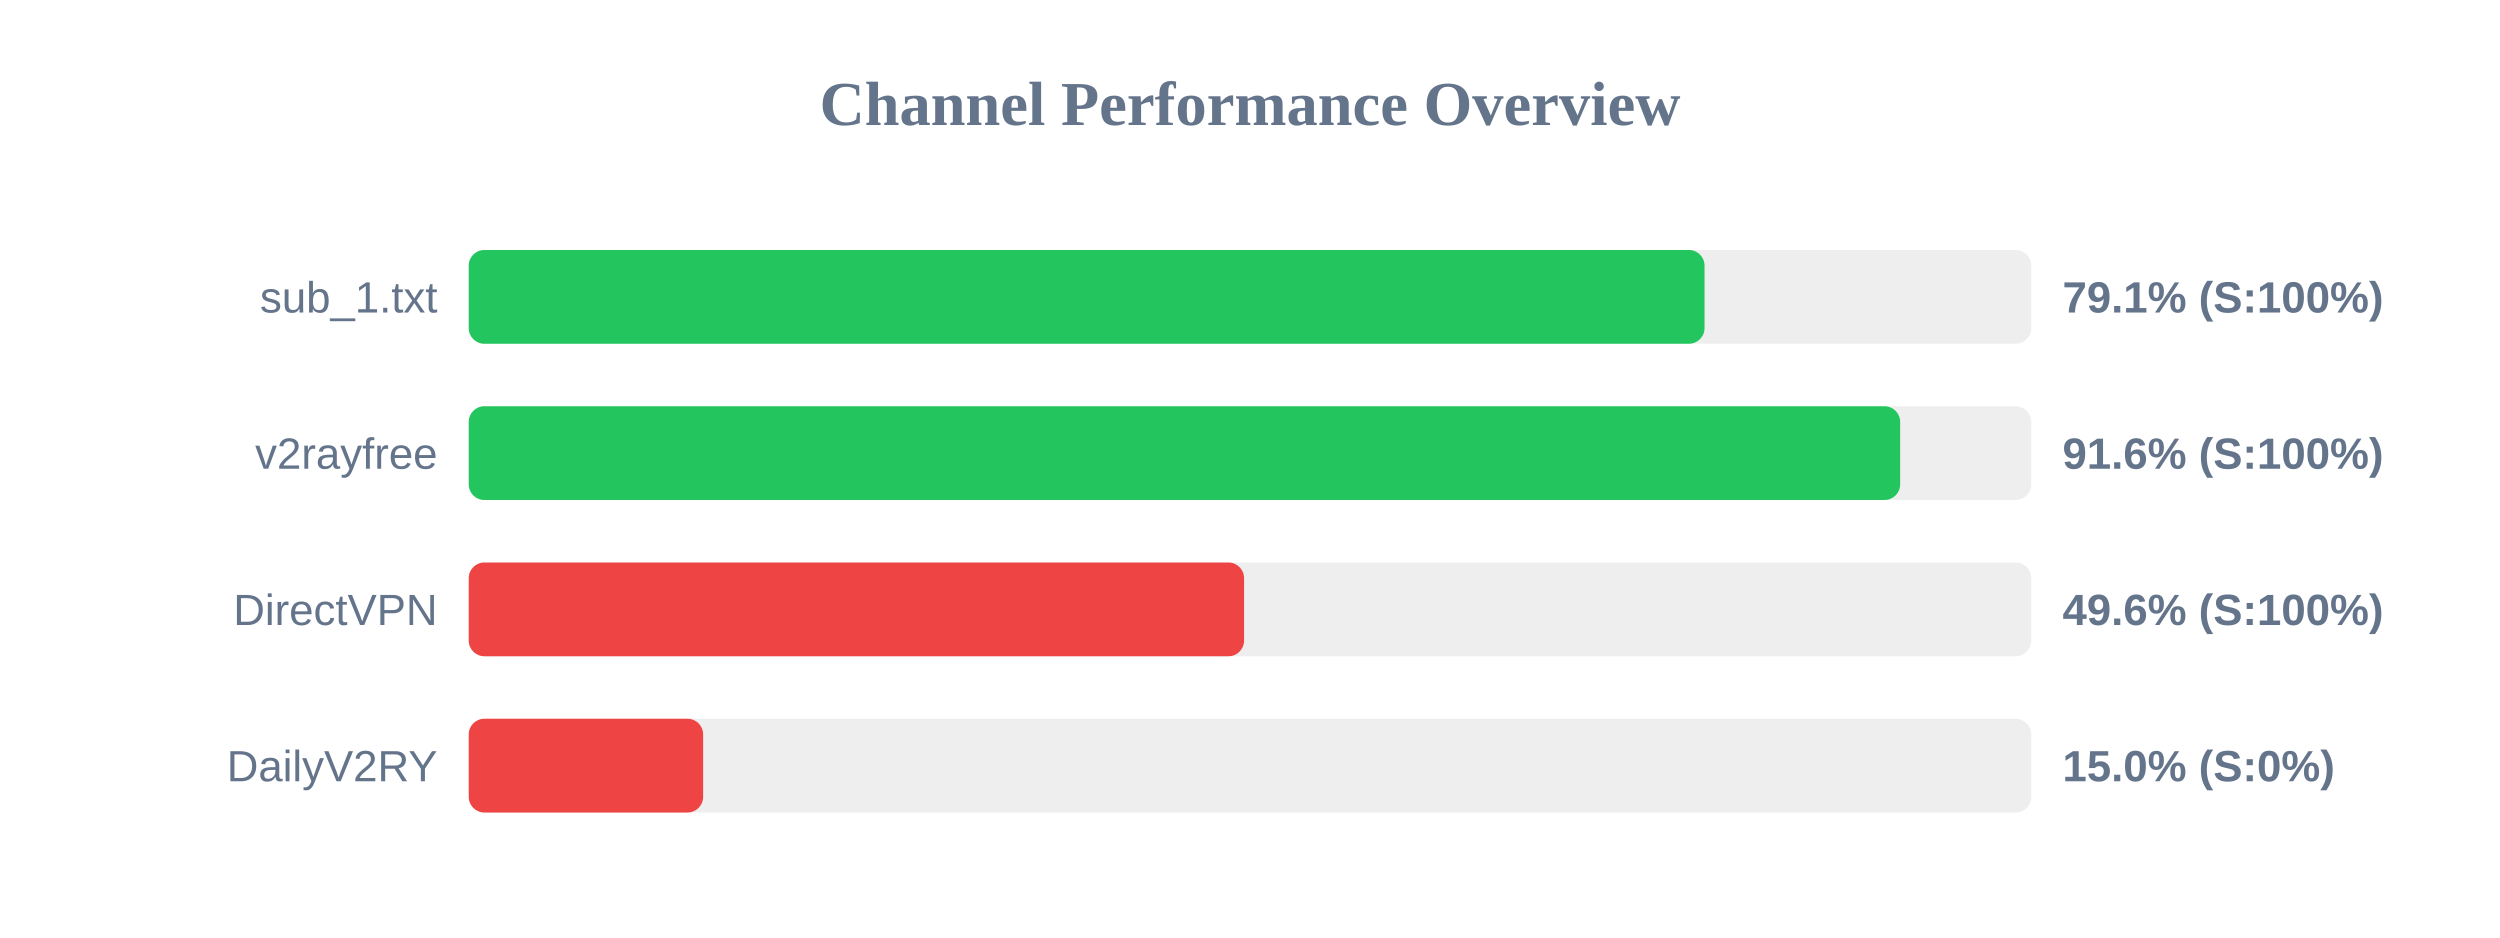
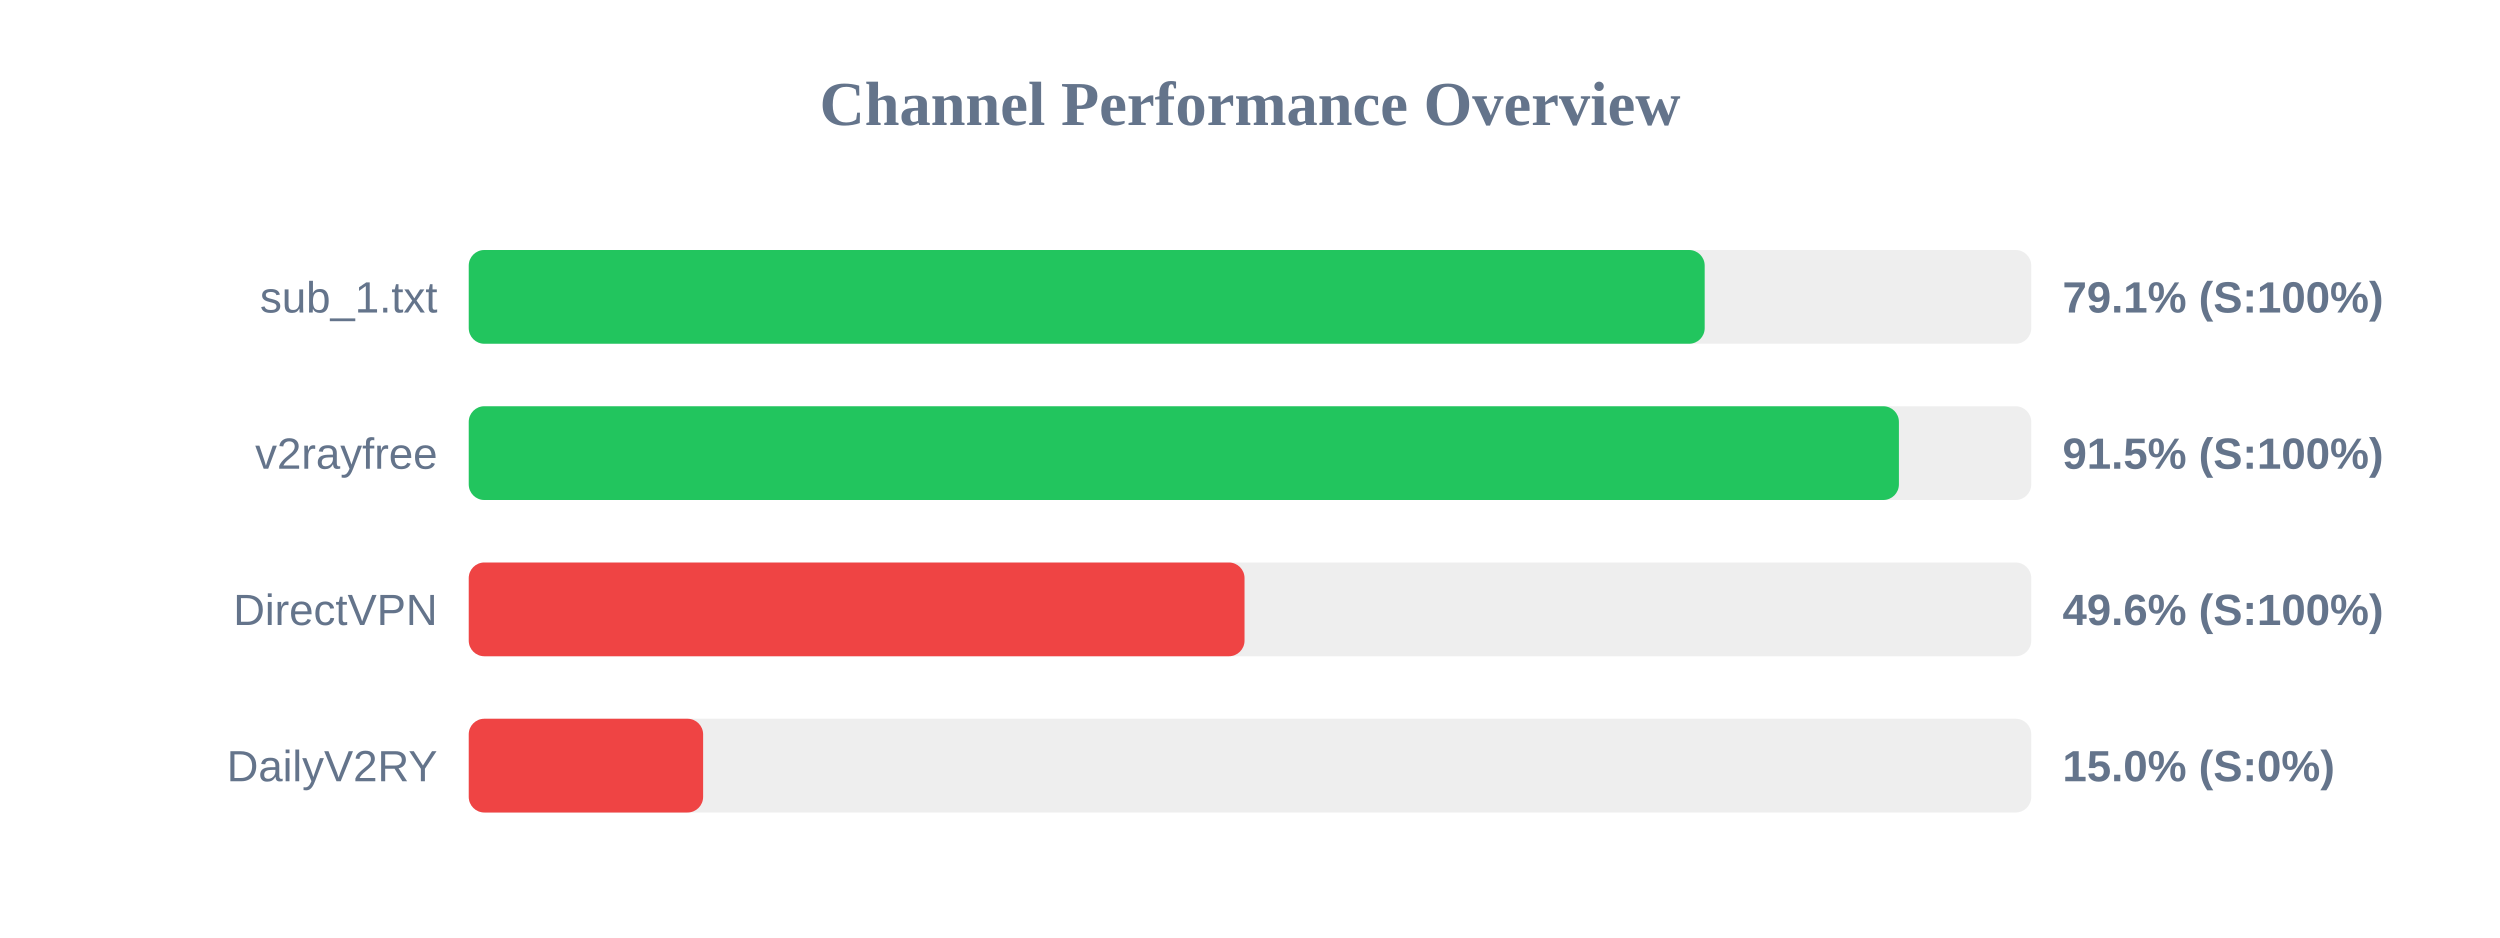
<svg xmlns="http://www.w3.org/2000/svg" width="800" height="300" version="1.1">
  <style>
        .row { font: 14px Arial; fill: #64748b; }
        .score { font: bold 14px Arial; fill: #64748b; }
    </style>
  <text x="400" y="40" text-anchor="middle" font-size="20px" font-weight="bold" fill="#64748b">Channel Performance Overview</text>
  <rect x="150" y="80" width="500" height="30" fill="#eee" rx="5" />
-   <rect x="150" y="80" width="395.45" height="30" fill="#22c55e" rx="5" />
+   <rect x="150" y="80" width="395.5" height="30" fill="#22c55e" rx="5" />
  <text x="140" y="100" text-anchor="end" class="row">sub_1.txt</text>
  <text x="660" y="100" text-anchor="start" class="score">79.1% (S:100%)</text>
  <rect x="150" y="130" width="500" height="30" fill="#eee" rx="5" />
-   <rect x="150" y="130" width="458.05" height="30" fill="#22c55e" rx="5" />
+   <rect x="150" y="130" width="457.65" height="30" fill="#22c55e" rx="5" />
  <text x="140" y="150" text-anchor="end" class="row">v2rayfree</text>
-   <text x="660" y="150" text-anchor="start" class="score">91.6% (S:100%)</text>
+   <text x="660" y="150" text-anchor="start" class="score">91.5% (S:100%)</text>
  <rect x="150" y="180" width="500" height="30" fill="#eee" rx="5" />
-   <rect x="150" y="180" width="248.1" height="30" fill="#ef4444" rx="5" />
+   <rect x="150" y="180" width="248.25" height="30" fill="#ef4444" rx="5" />
  <text x="140" y="200" text-anchor="end" class="row">DirectVPN</text>
  <text x="660" y="200" text-anchor="start" class="score">49.6% (S:100%)</text>
  <rect x="150" y="230" width="500" height="30" fill="#eee" rx="5" />
  <rect x="150" y="230" width="75.0" height="30" fill="#ef4444" rx="5" />
  <text x="140" y="250" text-anchor="end" class="row">DailyV2RY</text>
  <text x="660" y="250" text-anchor="start" class="score">15.0% (S:0%)</text>
</svg>
